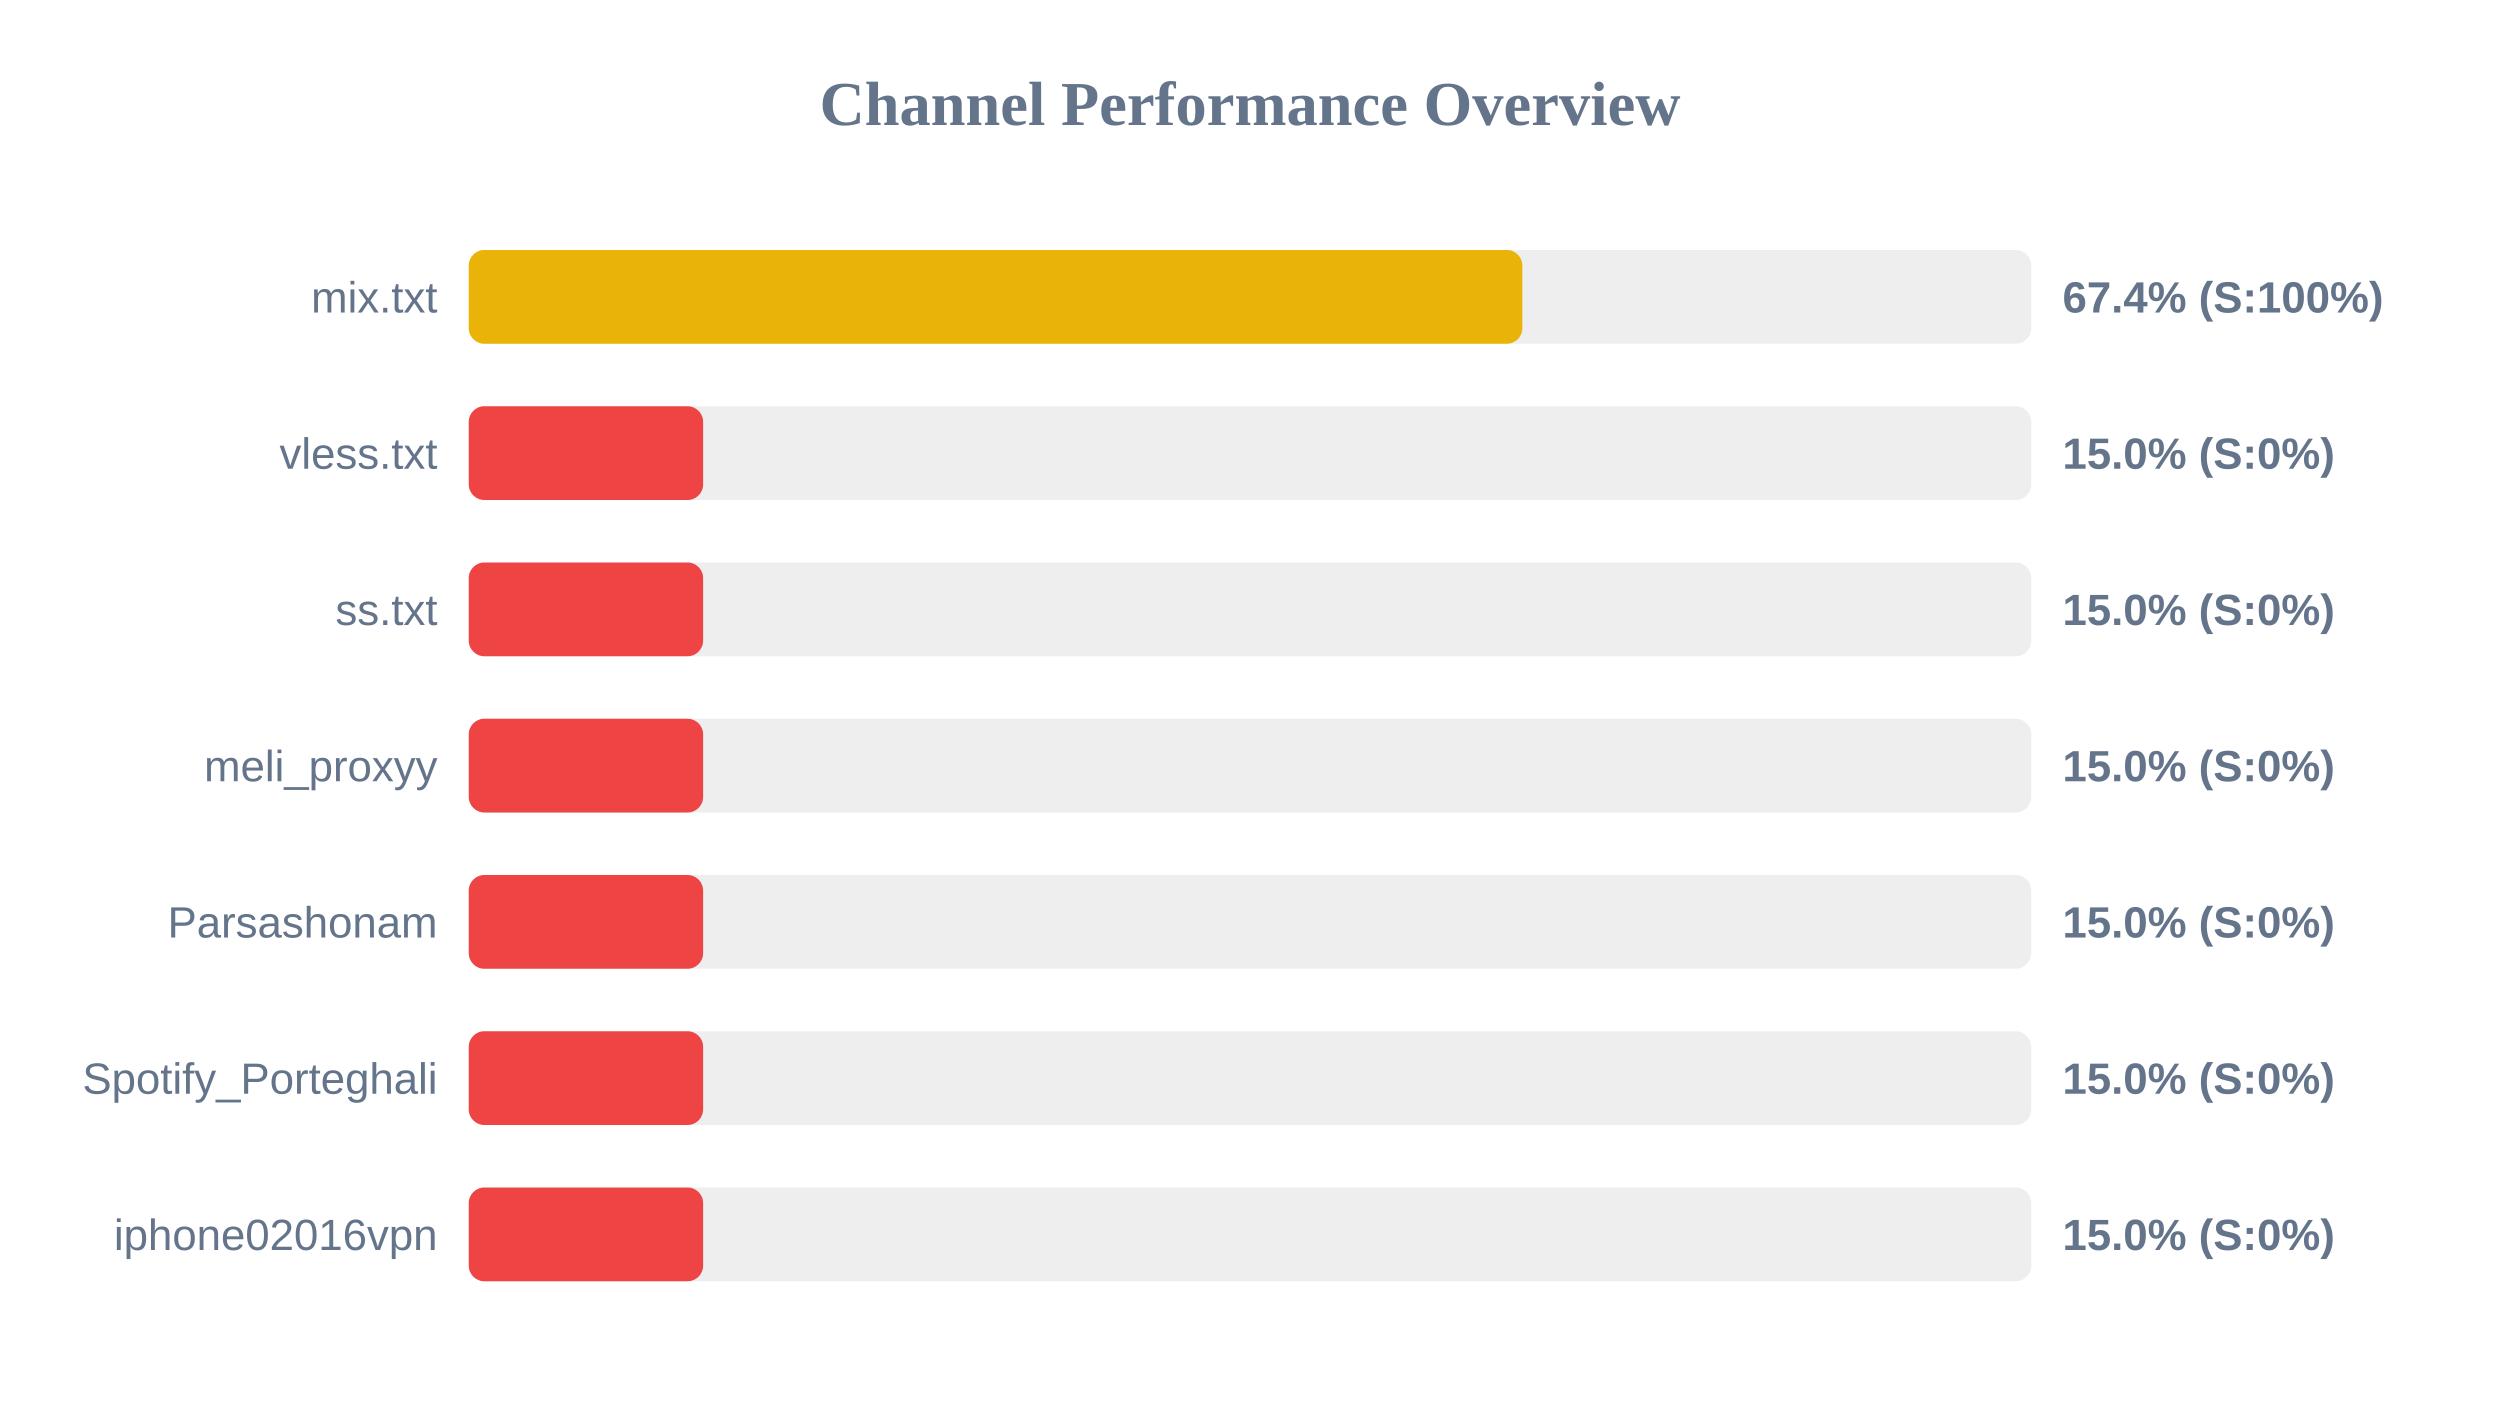
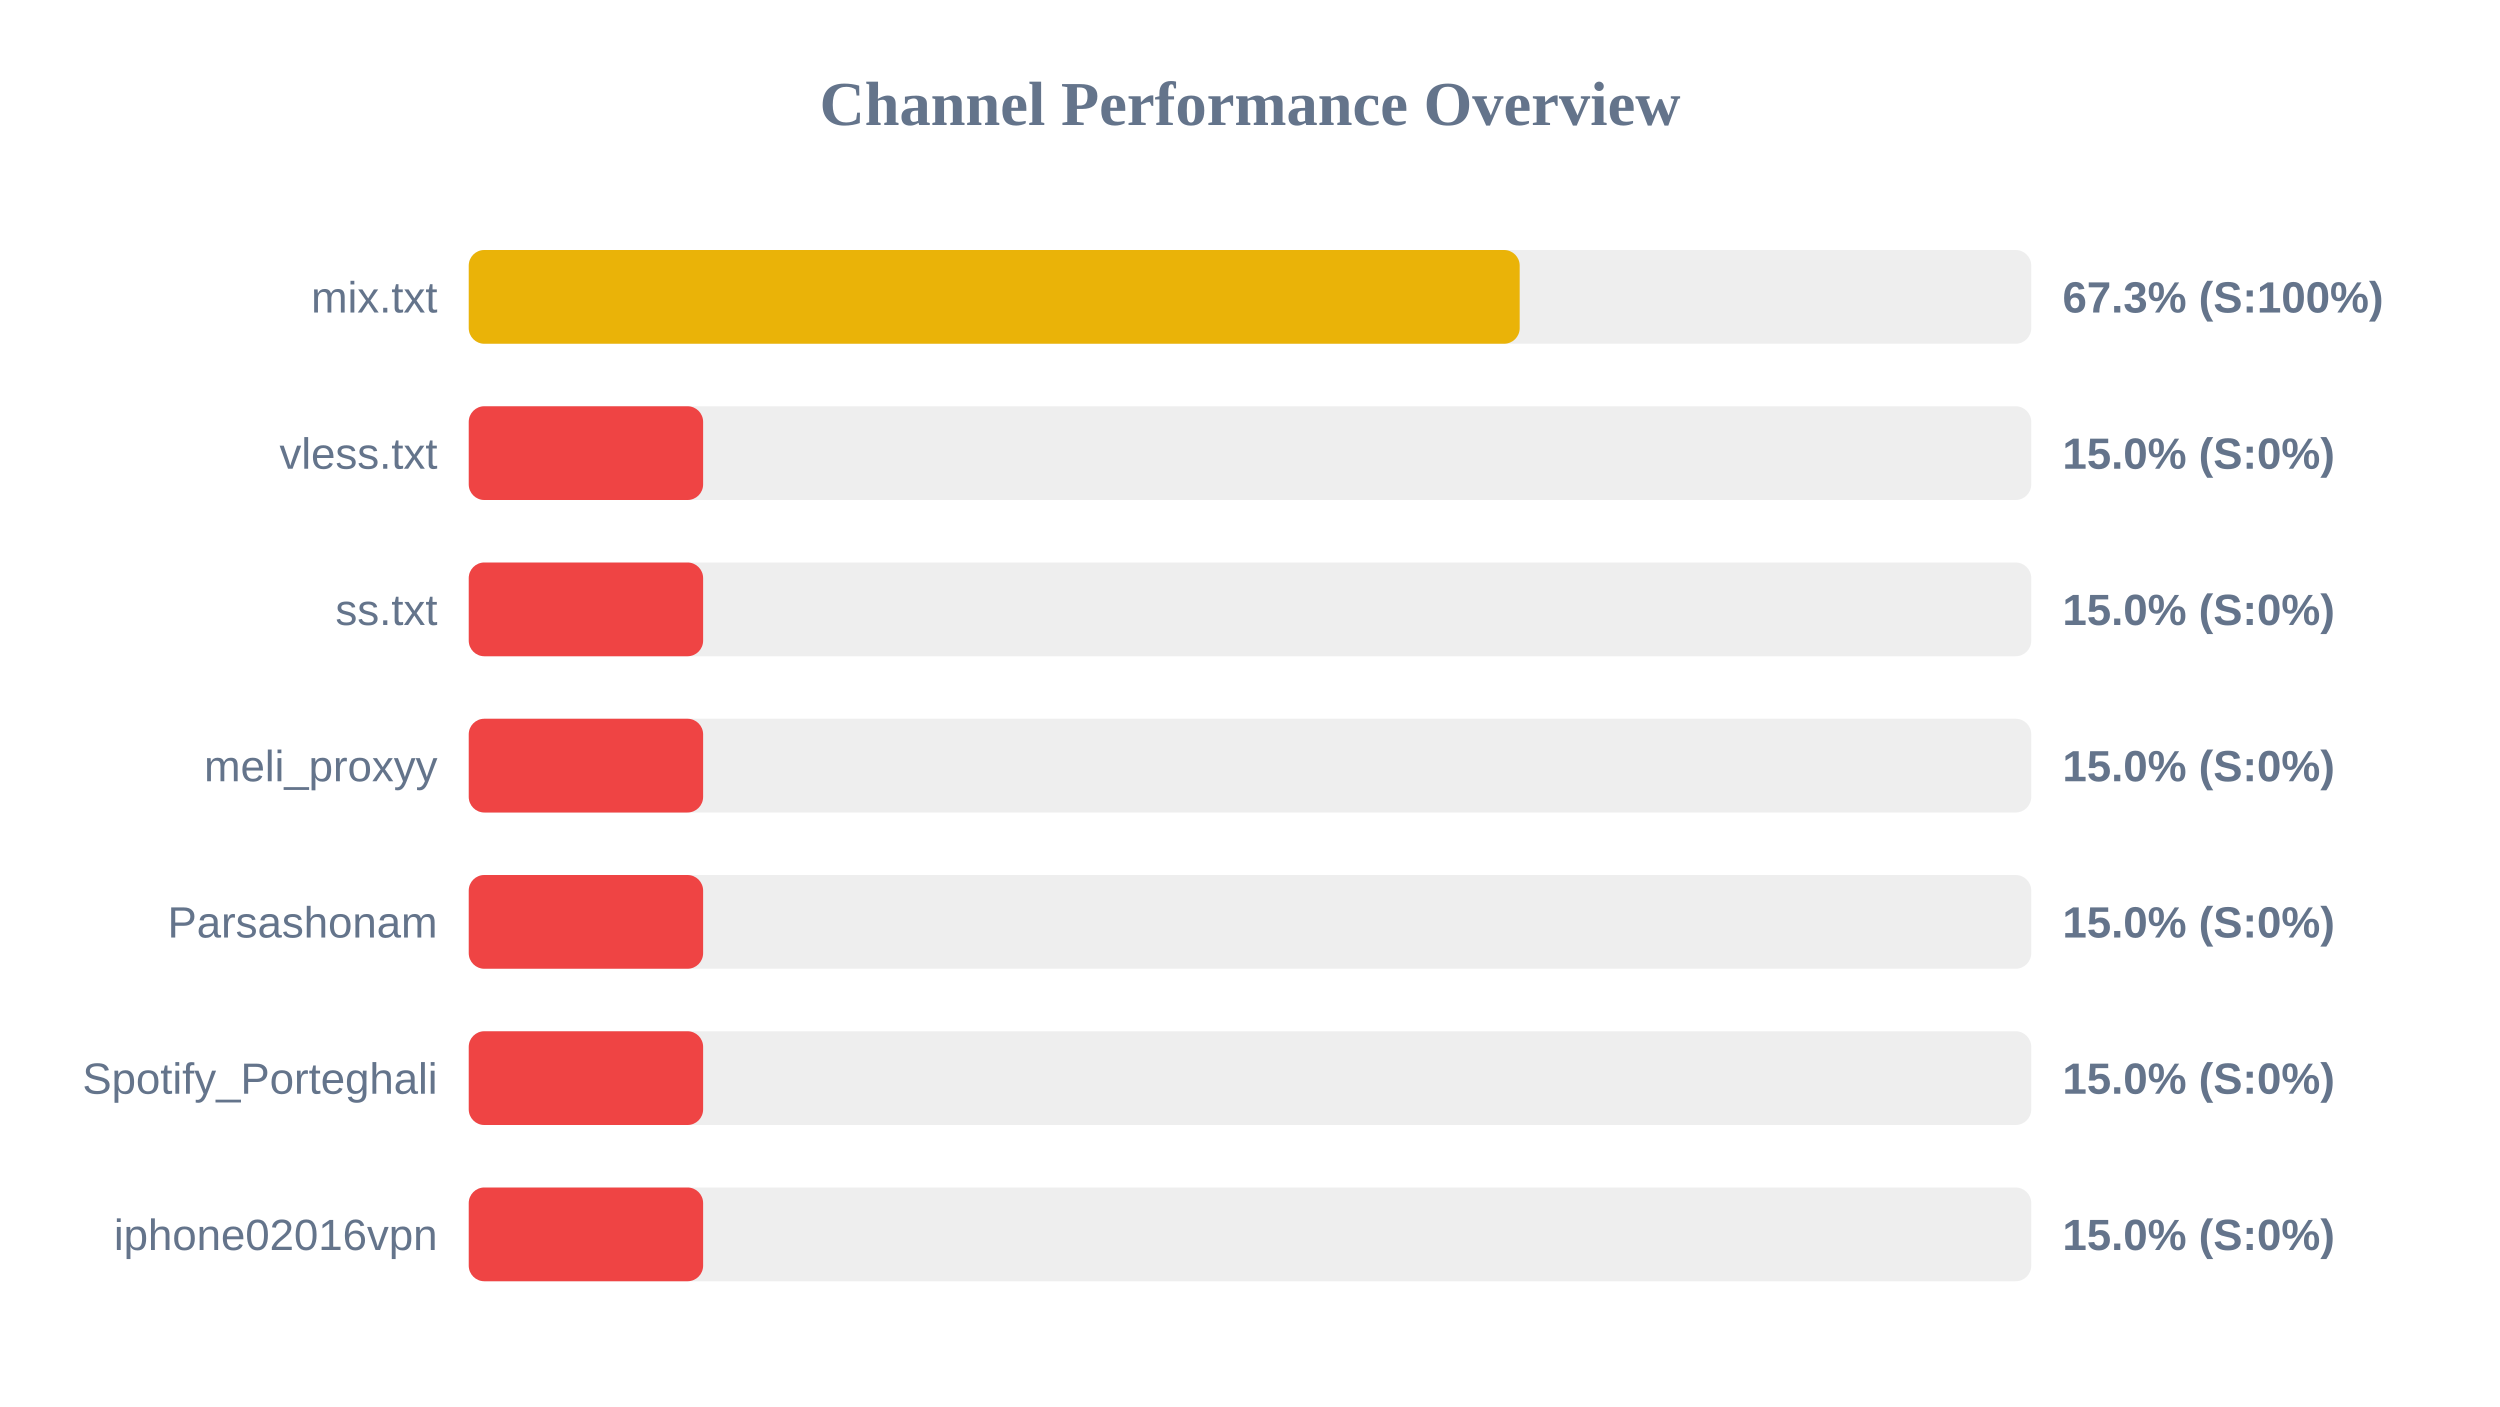
<svg xmlns="http://www.w3.org/2000/svg" width="800" height="450" version="1.1">
  <style>
        .row { font: 14px Arial; fill: #64748b; }
        .score { font: bold 14px Arial; fill: #64748b; }
    </style>
  <text x="400" y="40" text-anchor="middle" font-size="20px" font-weight="bold" fill="#64748b">Channel Performance Overview</text>
  <rect x="150" y="80" width="500" height="30" fill="#eee" rx="5" />
-   <rect x="150" y="80" width="337.15" height="30" fill="#eab308" rx="5" />
+   <rect x="150" y="80" width="336.3" height="30" fill="#eab308" rx="5" />
  <text x="140" y="100" text-anchor="end" class="row">mix.txt</text>
-   <text x="660" y="100" text-anchor="start" class="score">67.4% (S:100%)</text>
+   <text x="660" y="100" text-anchor="start" class="score">67.3% (S:100%)</text>
  <rect x="150" y="130" width="500" height="30" fill="#eee" rx="5" />
  <rect x="150" y="130" width="75.0" height="30" fill="#ef4444" rx="5" />
  <text x="140" y="150" text-anchor="end" class="row">vless.txt</text>
  <text x="660" y="150" text-anchor="start" class="score">15.0% (S:0%)</text>
  <rect x="150" y="180" width="500" height="30" fill="#eee" rx="5" />
  <rect x="150" y="180" width="75.0" height="30" fill="#ef4444" rx="5" />
  <text x="140" y="200" text-anchor="end" class="row">ss.txt</text>
  <text x="660" y="200" text-anchor="start" class="score">15.0% (S:0%)</text>
  <rect x="150" y="230" width="500" height="30" fill="#eee" rx="5" />
  <rect x="150" y="230" width="75.0" height="30" fill="#ef4444" rx="5" />
  <text x="140" y="250" text-anchor="end" class="row">meli_proxyy</text>
  <text x="660" y="250" text-anchor="start" class="score">15.0% (S:0%)</text>
  <rect x="150" y="280" width="500" height="30" fill="#eee" rx="5" />
  <rect x="150" y="280" width="75.0" height="30" fill="#ef4444" rx="5" />
  <text x="140" y="300" text-anchor="end" class="row">Parsashonam</text>
  <text x="660" y="300" text-anchor="start" class="score">15.0% (S:0%)</text>
  <rect x="150" y="330" width="500" height="30" fill="#eee" rx="5" />
  <rect x="150" y="330" width="75.0" height="30" fill="#ef4444" rx="5" />
  <text x="140" y="350" text-anchor="end" class="row">Spotify_Porteghali</text>
  <text x="660" y="350" text-anchor="start" class="score">15.0% (S:0%)</text>
  <rect x="150" y="380" width="500" height="30" fill="#eee" rx="5" />
  <rect x="150" y="380" width="75.0" height="30" fill="#ef4444" rx="5" />
  <text x="140" y="400" text-anchor="end" class="row">iphone02016vpn</text>
  <text x="660" y="400" text-anchor="start" class="score">15.0% (S:0%)</text>
</svg>
